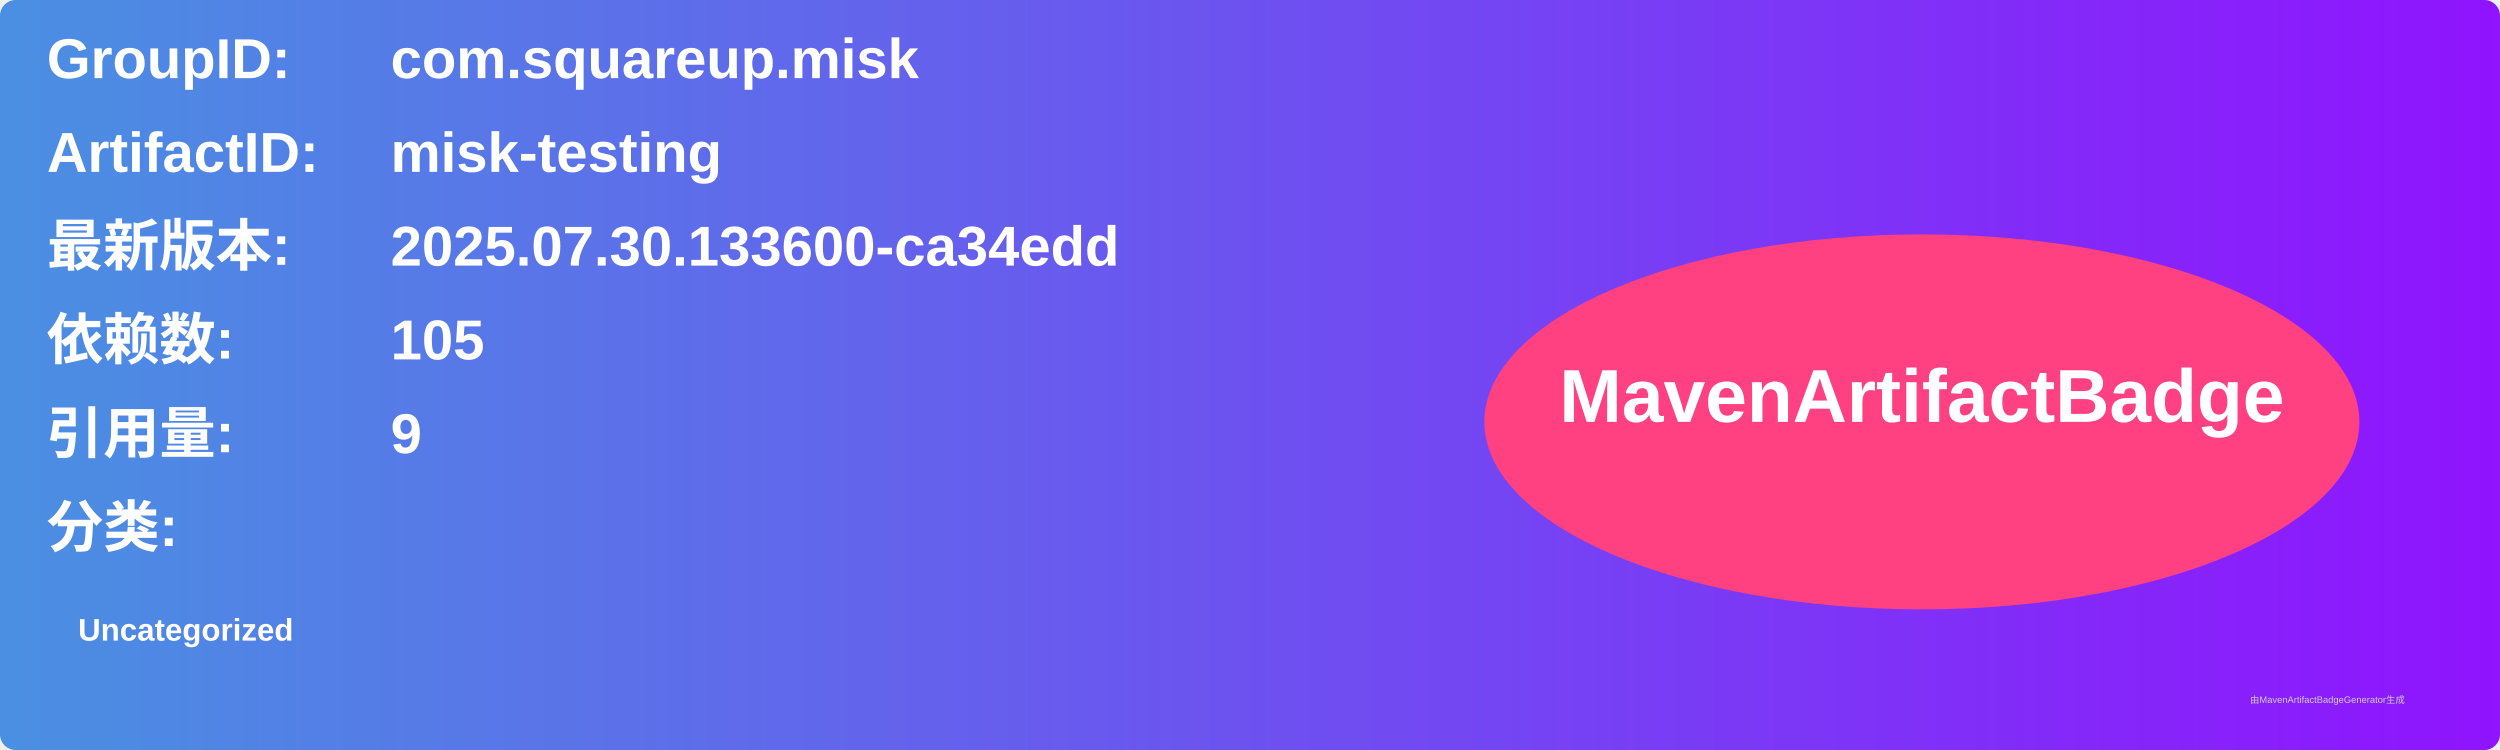
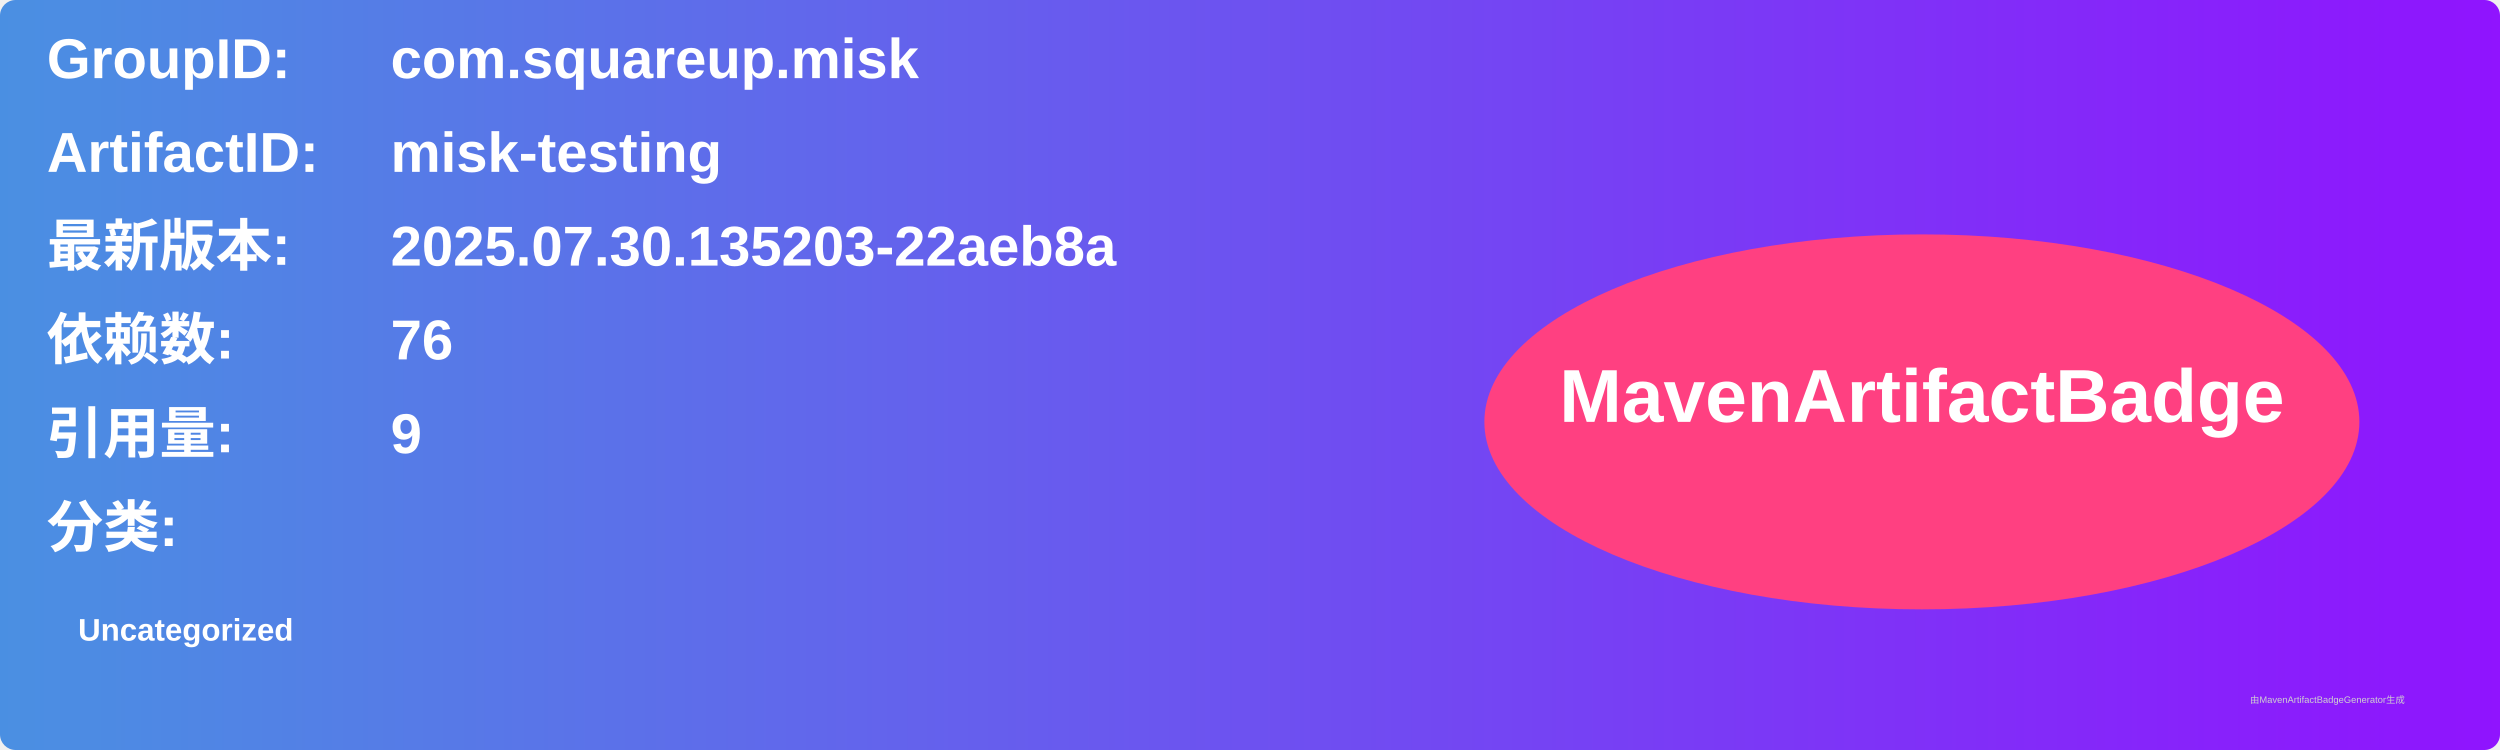
<svg xmlns="http://www.w3.org/2000/svg" width="800" height="240" viewBox="0 0 800 240">
  <linearGradient id="grad" x1="0%" y1="0%" x2="100%" y2="0%">
    <stop offset="0%" stop-color="#4a90e2" />
    <stop offset="100%" stop-color="#9013fe" />
  </linearGradient>
  <rect width="100%" height="100%" rx="5" ry="5" fill="url(#grad)" />
  <g transform="translate(15, 15)">
    <text x="0" y="10" font-family="Arial" font-size="18" fill="white" font-weight="bold" width="260">GroupID:</text>
    <text x="110" y="10" font-family="Arial" font-size="18" fill="white" font-weight="bold" width="460">com.squareup.misk</text>
    <text x="0" y="40" font-family="Arial" font-size="18" fill="white" font-weight="bold" width="260">ArtifactID:</text>
    <text x="110" y="40" font-family="Arial" font-size="18" fill="white" font-weight="bold" width="460">misk-testing</text>
    <text x="0" y="70" font-family="Arial" font-size="18" fill="white" font-weight="bold">最新版本:</text>
    <text x="110" y="70" font-family="Arial" font-size="18" fill="white" font-weight="bold">
-       <tspan font-weight="bold">2025.07.30.133600-ca34edd</tspan>
+       <tspan font-weight="bold">2025.07.30.135203-22aeb8a</tspan>
    </text>
    <text x="0" y="100" font-family="Arial" font-size="18" fill="white" font-weight="bold">依赖数: </text>
    <text x="110" y="100" font-family="Arial" font-size="18" fill="white">
-       <tspan font-weight="bold">105</tspan>
+       <tspan font-weight="bold">76</tspan>
    </text>
    <text x="0" y="130" font-family="Arial" font-size="18" fill="white" font-weight="bold">引用量: </text>
    <text x="110" y="130" font-family="Arial" font-size="18" fill="white">
      <tspan font-weight="bold">9</tspan>
    </text>
    <text x="0" y="160" font-family="Arial" font-size="18" fill="white" font-weight="bold">分类:</text>
    <text x="10" y="190" font-family="Arial" font-size="10" fill="white">
      <tspan font-weight="bold">Uncategorized</tspan>
    </text>
    <ellipse cx="600" cy="120" rx="140" ry="60" fill="#ff4081" />
    <text x="600" y="120" text-anchor="middle" font-family="Arial" font-size="24" fill="white" font-weight="bold">MavenArtifactBadge</text>
  </g>
  <text x="720" y="225" font-family="Arial" font-size="3" fill="#d0d0d0">由MavenArtifactBadgeGenerator生成</text>
</svg>
